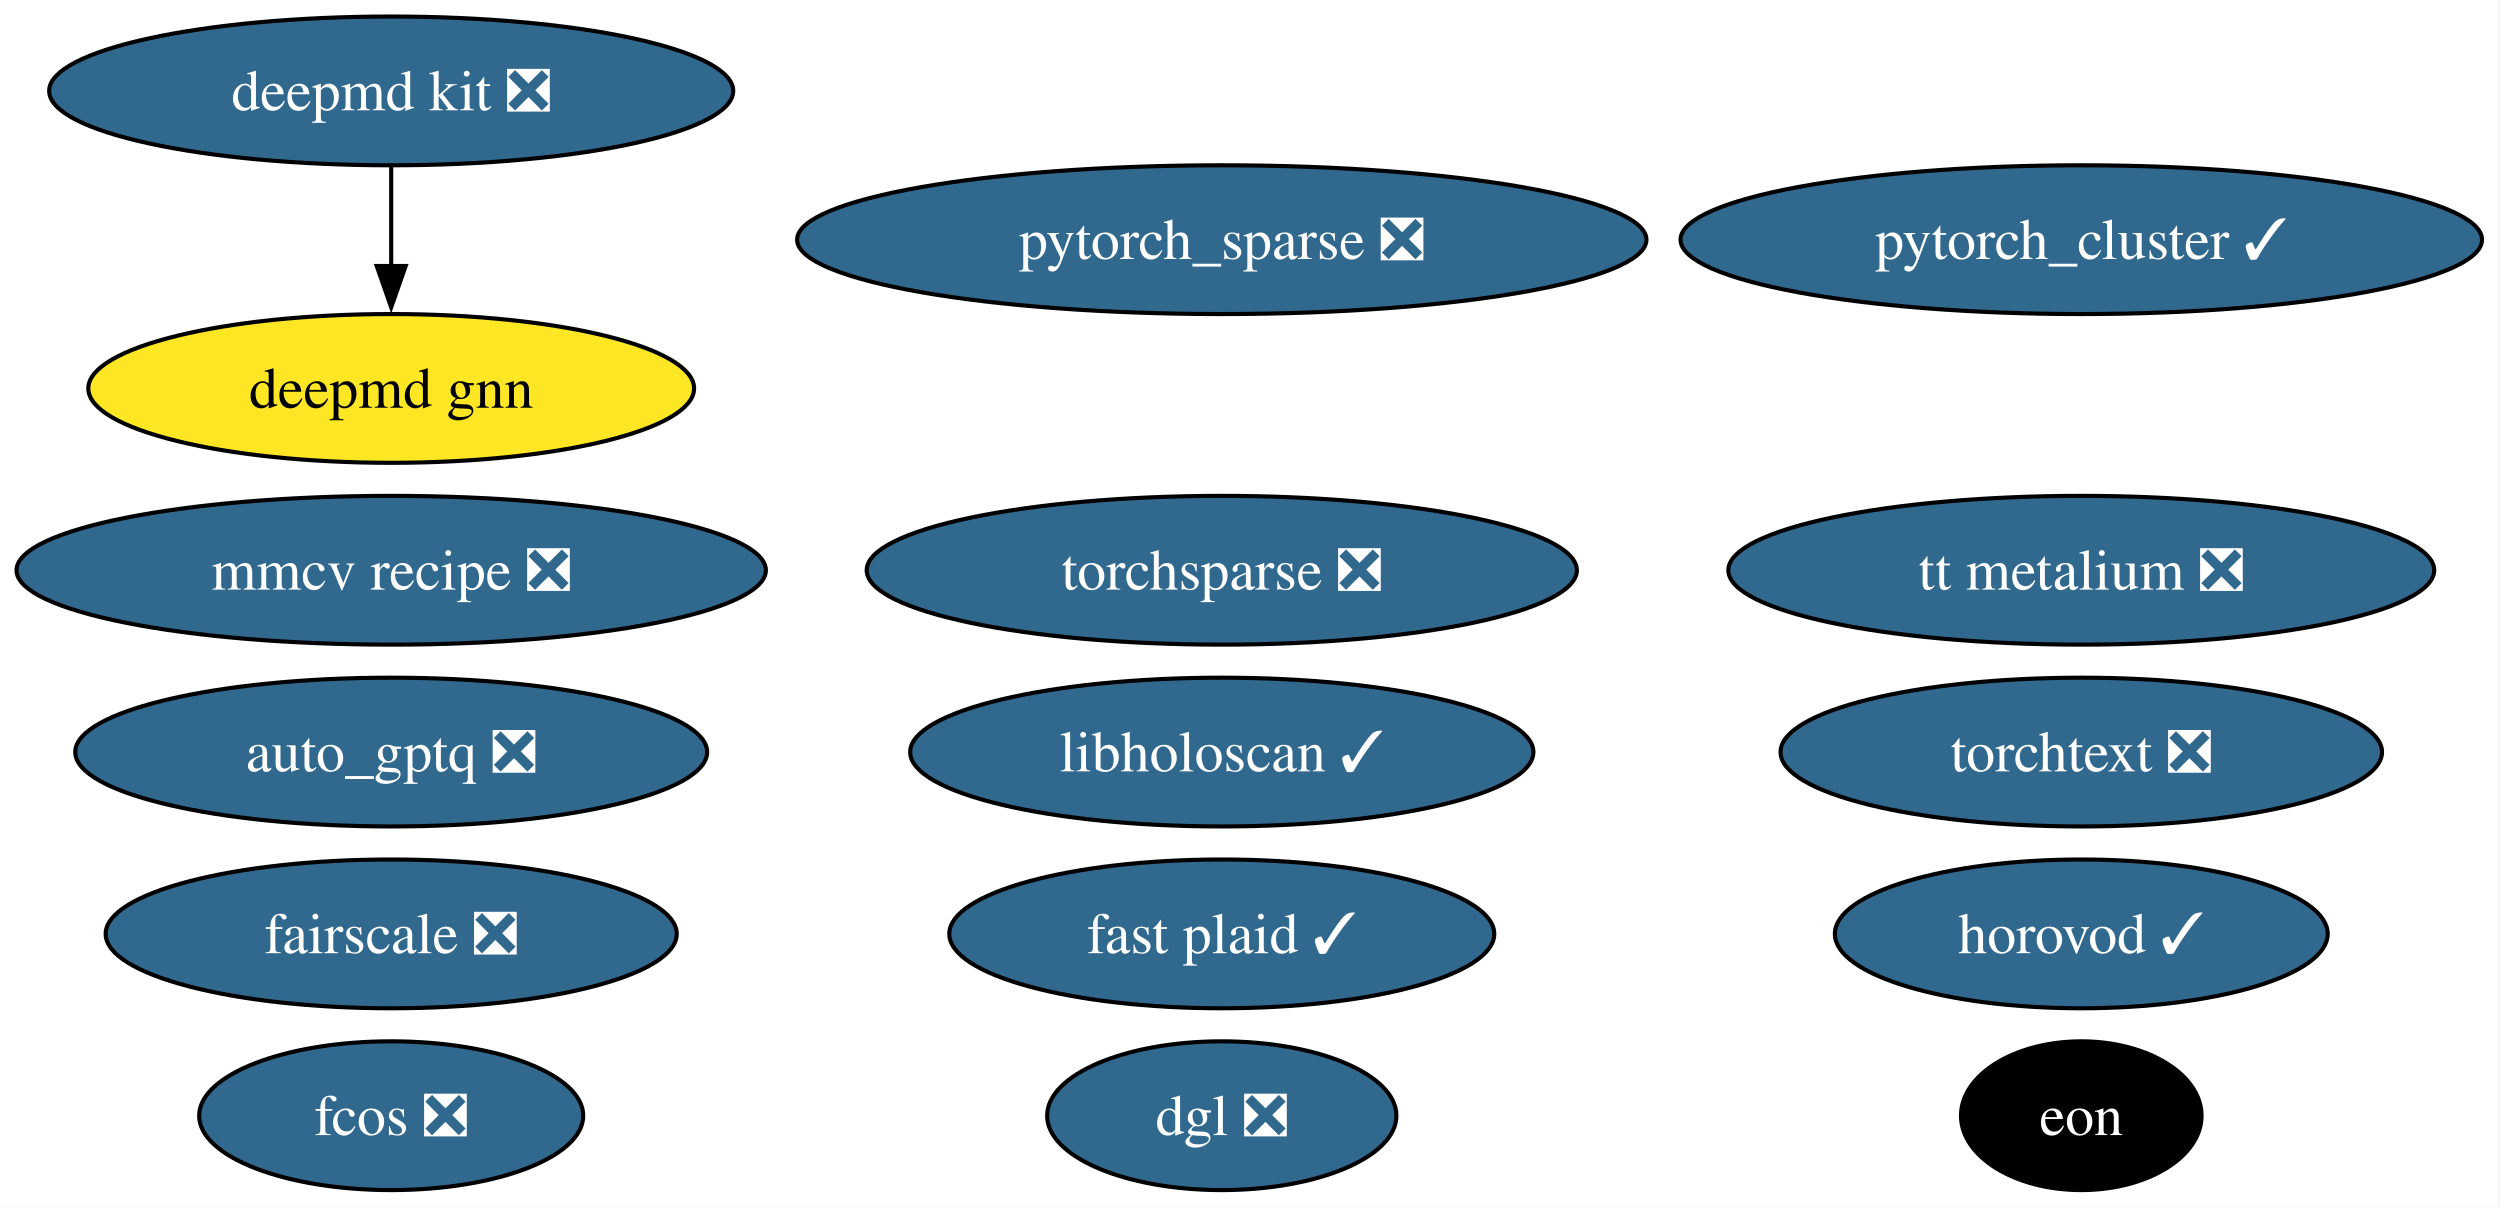
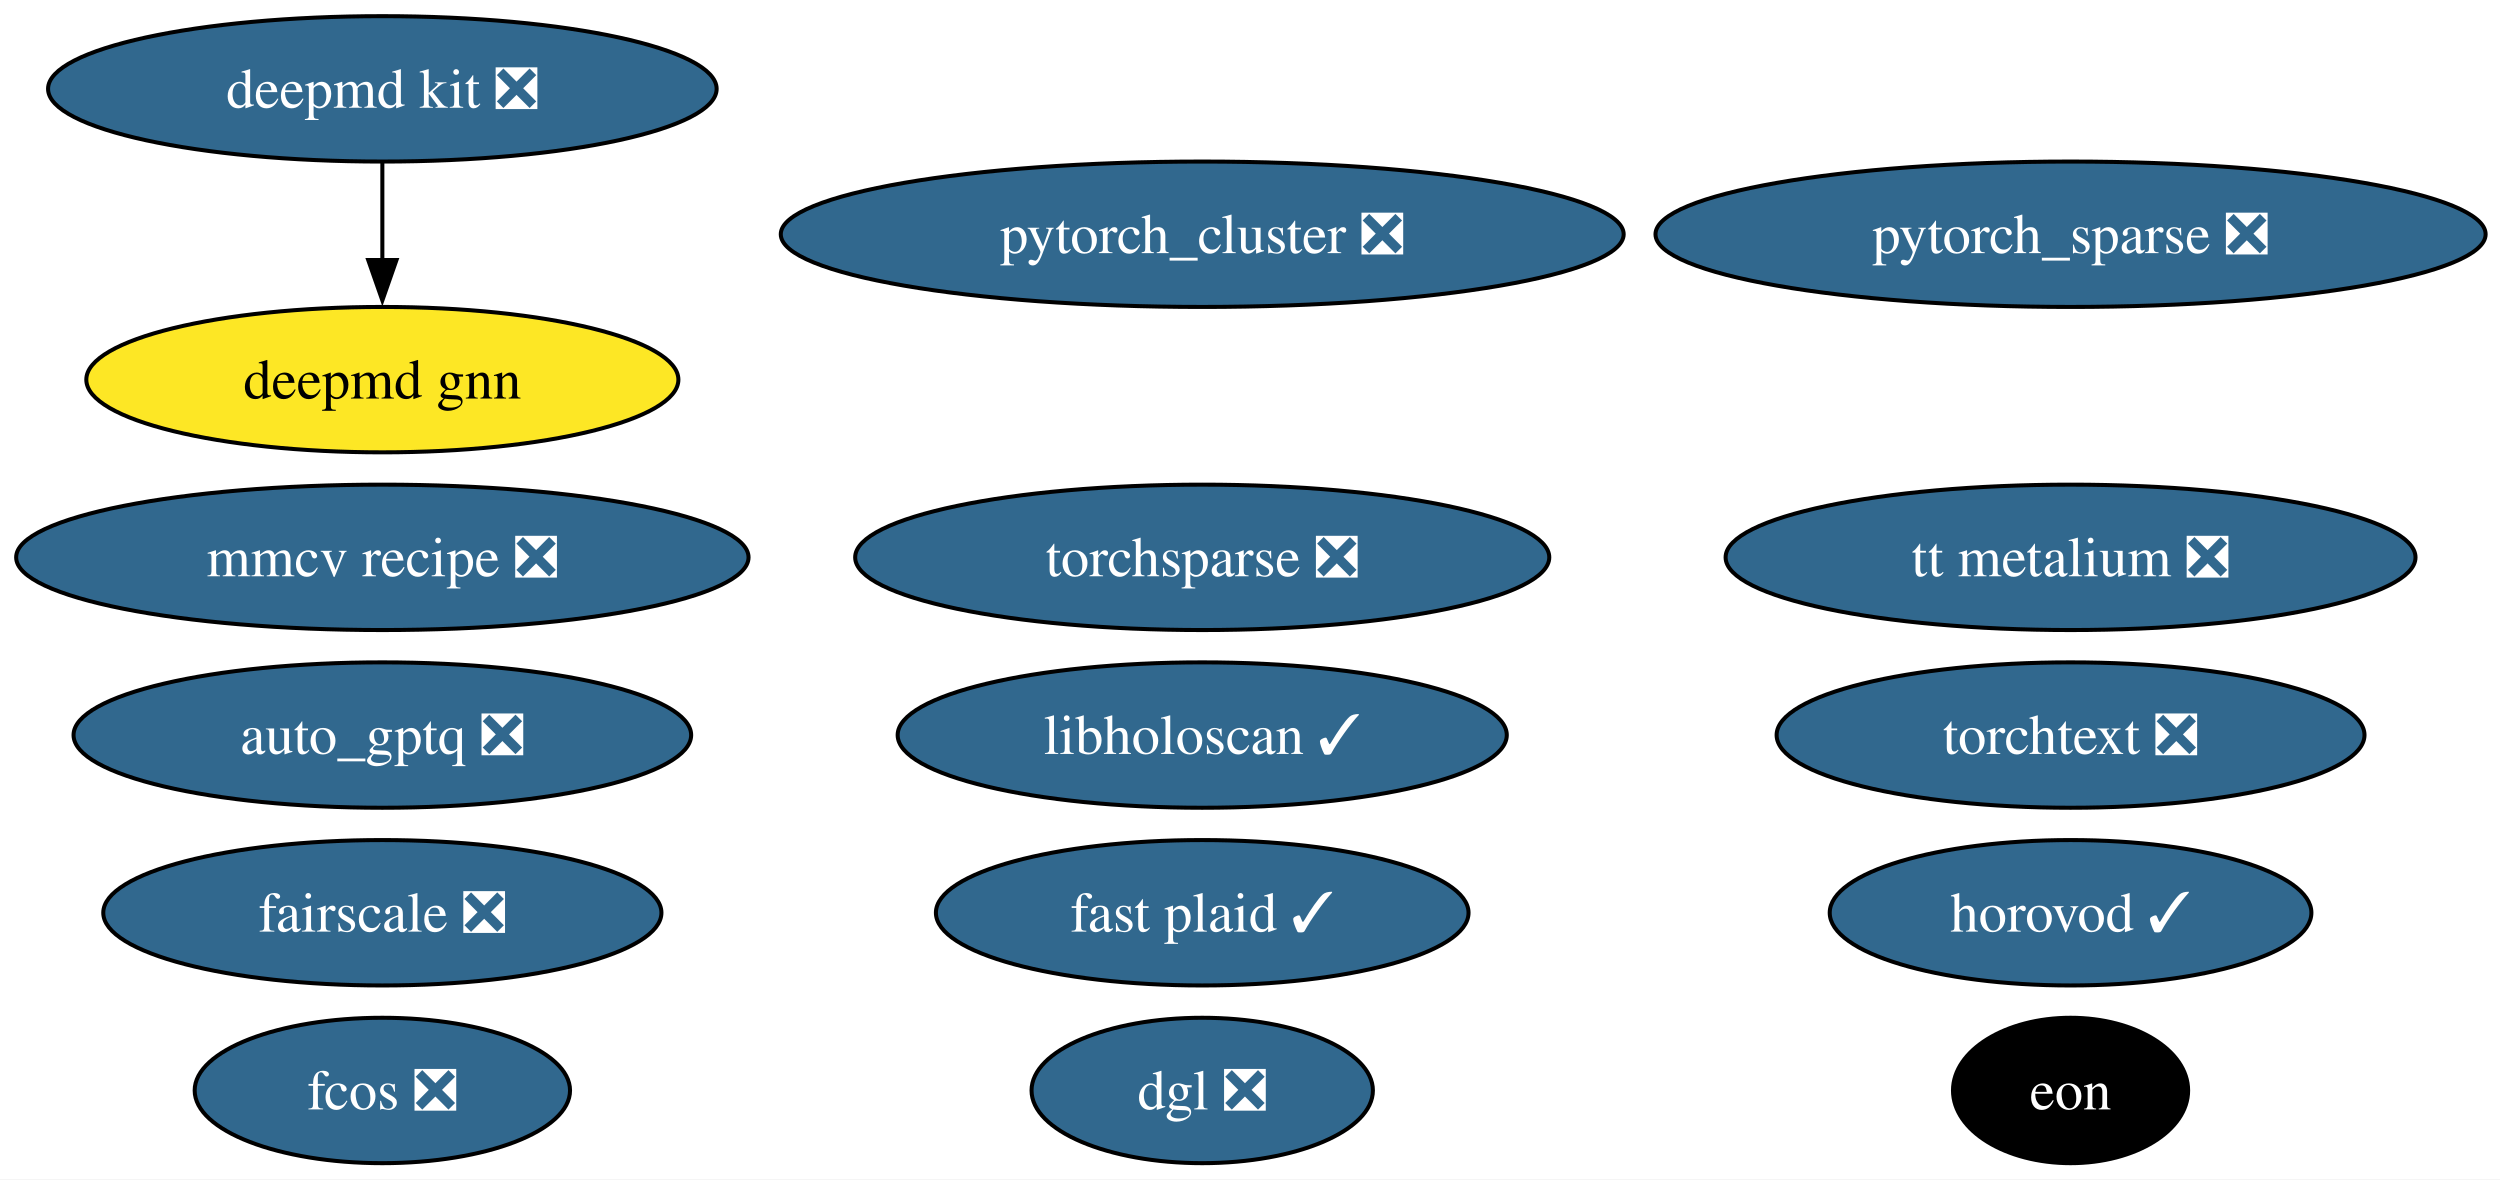
- <svg xmlns="http://www.w3.org/2000/svg" xmlns:xlink="http://www.w3.org/1999/xlink" width="605pt" height="292pt" viewBox="0.00 0.00 605.00 292.00">
+ <svg xmlns="http://www.w3.org/2000/svg" xmlns:xlink="http://www.w3.org/1999/xlink" width="619pt" height="292pt" viewBox="0.00 0.00 619.00 292.00">
  <g id="graph0" class="graph" transform="scale(1 1) rotate(0) translate(4 288)">
-     <polygon fill="white" stroke="none" points="-4,4 -4,-288 600.65,-288 600.65,4 -4,4" />
+     <polygon fill="white" stroke="none" points="-4,4 -4,-288 615.43,-288 615.43,4 -4,4" />
    <g id="node1" class="node">
      <g id="a_node1">
        <a xlink:href="https://github.com/conda-forge/deepmd-kit-feedstock/pull/134" xlink:title="deepmd kit ❎">
          <ellipse fill="#31688e" stroke="black" cx="90.67" cy="-266" rx="82.77" ry="18" />
          <text xml:space="preserve" text-anchor="middle" x="90.67" y="-261.32" font-family="Times,serif" font-size="14.00" fill="white">deepmd kit ❎</text>
        </a>
      </g>
    </g>
    <g id="node13" class="node">
      <g id="a_node13">
        <a xlink:href="https://github.com/conda-forge/deepmd-gnn-feedstock" xlink:title="deepmd gnn">
          <ellipse fill="#fde725" stroke="black" cx="90.67" cy="-194" rx="73.3" ry="18" />
          <text xml:space="preserve" text-anchor="middle" x="90.67" y="-189.32" font-family="Times,serif" font-size="14.00">deepmd gnn</text>
        </a>
      </g>
    </g>
    <g id="edge1" class="edge">
      <path fill="none" stroke="black" d="M90.67,-247.7C90.67,-240.41 90.67,-231.73 90.67,-223.54" />
      <polygon fill="black" stroke="black" points="94.17,-223.62 90.67,-213.62 87.17,-223.62 94.17,-223.62" />
    </g>
    <g id="node2" class="node">
      <g id="a_node2">
-         <a xlink:href="https://github.com/conda-forge/pytorch_cluster-feedstock/pull/69" xlink:title="pytorch_cluster ✓">
-           <ellipse fill="#31688e" stroke="black" cx="499.67" cy="-230" rx="96.98" ry="18" />
-           <text xml:space="preserve" text-anchor="middle" x="499.67" y="-225.32" font-family="Times,serif" font-size="14.00" fill="white">pytorch_cluster ✓</text>
+         <a xlink:href="https://github.com/conda-forge/pytorch_cluster-feedstock/pull/69" xlink:title="pytorch_cluster ❎">
+           <ellipse fill="#31688e" stroke="black" cx="293.67" cy="-230" rx="104.35" ry="18" />
+           <text xml:space="preserve" text-anchor="middle" x="293.67" y="-225.32" font-family="Times,serif" font-size="14.00" fill="white">pytorch_cluster ❎</text>
        </a>
      </g>
    </g>
    <g id="node3" class="node">
      <g id="a_node3">
        <a xlink:href="https://github.com/conda-forge/pytorch_sparse-feedstock/pull/80" xlink:title="pytorch_sparse ❎">
-           <ellipse fill="#31688e" stroke="black" cx="291.67" cy="-230" rx="102.77" ry="18" />
-           <text xml:space="preserve" text-anchor="middle" x="291.67" y="-225.32" font-family="Times,serif" font-size="14.00" fill="white">pytorch_sparse ❎</text>
+           <ellipse fill="#31688e" stroke="black" cx="508.67" cy="-230" rx="102.77" ry="18" />
+           <text xml:space="preserve" text-anchor="middle" x="508.67" y="-225.32" font-family="Times,serif" font-size="14.00" fill="white">pytorch_sparse ❎</text>
        </a>
      </g>
    </g>
    <g id="node4" class="node">
      <g id="a_node4">
        <a xlink:href="https://github.com/conda-forge/torchsparse-feedstock/pull/48" xlink:title="torchsparse ❎">
-           <ellipse fill="#31688e" stroke="black" cx="291.67" cy="-150" rx="85.93" ry="18" />
-           <text xml:space="preserve" text-anchor="middle" x="291.67" y="-145.32" font-family="Times,serif" font-size="14.00" fill="white">torchsparse ❎</text>
+           <ellipse fill="#31688e" stroke="black" cx="293.67" cy="-150" rx="85.93" ry="18" />
+           <text xml:space="preserve" text-anchor="middle" x="293.67" y="-145.32" font-family="Times,serif" font-size="14.00" fill="white">torchsparse ❎</text>
        </a>
      </g>
    </g>
    <g id="node5" class="node">
      <g id="a_node5">
        <a xlink:href="https://github.com/conda-forge/fcos-feedstock/pull/32" xlink:title="fcos ❎">
          <ellipse fill="#31688e" stroke="black" cx="90.67" cy="-18" rx="46.47" ry="18" />
          <text xml:space="preserve" text-anchor="middle" x="90.67" y="-13.32" font-family="Times,serif" font-size="14.00" fill="white">fcos ❎</text>
        </a>
      </g>
    </g>
    <g id="node6" class="node">
      <g id="a_node6">
        <a xlink:href="https://github.com/conda-forge/fairscale-feedstock/pull/47" xlink:title="fairscale ❎">
          <ellipse fill="#31688e" stroke="black" cx="90.67" cy="-62" rx="69.1" ry="18" />
          <text xml:space="preserve" text-anchor="middle" x="90.67" y="-57.33" font-family="Times,serif" font-size="14.00" fill="white">fairscale ❎</text>
        </a>
      </g>
    </g>
    <g id="node7" class="node">
      <g id="a_node7">
        <a xlink:href="https://github.com/conda-forge/mmcv-recipe-feedstock/pull/53" xlink:title="mmcv recipe ❎">
          <ellipse fill="#31688e" stroke="black" cx="90.67" cy="-150" rx="90.67" ry="18" />
          <text xml:space="preserve" text-anchor="middle" x="90.67" y="-145.32" font-family="Times,serif" font-size="14.00" fill="white">mmcv recipe ❎</text>
        </a>
      </g>
    </g>
    <g id="node8" class="node">
      <g id="a_node8">
        <a xlink:href="https://github.com/conda-forge/torchtext-feedstock/pull/40" xlink:title="torchtext ❎">
-           <ellipse fill="#31688e" stroke="black" cx="499.67" cy="-106" rx="72.78" ry="18" />
-           <text xml:space="preserve" text-anchor="middle" x="499.67" y="-101.33" font-family="Times,serif" font-size="14.00" fill="white">torchtext ❎</text>
+           <ellipse fill="#31688e" stroke="black" cx="508.67" cy="-106" rx="72.78" ry="18" />
+           <text xml:space="preserve" text-anchor="middle" x="508.67" y="-101.33" font-family="Times,serif" font-size="14.00" fill="white">torchtext ❎</text>
        </a>
      </g>
    </g>
    <g id="node9" class="node">
      <g id="a_node9">
        <a xlink:href="https://github.com/conda-forge/dgl-feedstock/pull/67" xlink:title="dgl ❎">
-           <ellipse fill="#31688e" stroke="black" cx="291.67" cy="-18" rx="42.26" ry="18" />
-           <text xml:space="preserve" text-anchor="middle" x="291.67" y="-13.32" font-family="Times,serif" font-size="14.00" fill="white">dgl ❎</text>
+           <ellipse fill="#31688e" stroke="black" cx="293.67" cy="-18" rx="42.26" ry="18" />
+           <text xml:space="preserve" text-anchor="middle" x="293.67" y="-13.32" font-family="Times,serif" font-size="14.00" fill="white">dgl ❎</text>
        </a>
      </g>
    </g>
    <g id="node10" class="node">
      <g id="a_node10">
        <a xlink:href="https://github.com/conda-forge/horovod-feedstock/pull/47" xlink:title="horovod ✓">
-           <ellipse fill="#31688e" stroke="black" cx="499.67" cy="-62" rx="59.63" ry="18" />
-           <text xml:space="preserve" text-anchor="middle" x="499.67" y="-57.33" font-family="Times,serif" font-size="14.00" fill="white">horovod ✓</text>
+           <ellipse fill="#31688e" stroke="black" cx="508.67" cy="-62" rx="59.63" ry="18" />
+           <text xml:space="preserve" text-anchor="middle" x="508.67" y="-57.33" font-family="Times,serif" font-size="14.00" fill="white">horovod ✓</text>
        </a>
      </g>
    </g>
    <g id="node11" class="node">
      <g id="a_node11">
        <a xlink:href="https://github.com/conda-forge/auto_gptq-feedstock/pull/24" xlink:title="auto_gptq ❎">
          <ellipse fill="#31688e" stroke="black" cx="90.67" cy="-106" rx="76.46" ry="18" />
          <text xml:space="preserve" text-anchor="middle" x="90.67" y="-101.33" font-family="Times,serif" font-size="14.00" fill="white">auto_gptq ❎</text>
        </a>
      </g>
    </g>
    <g id="node12" class="node">
      <g id="a_node12">
        <a xlink:href="https://github.com/conda-forge/tt-metalium-feedstock/pull/24" xlink:title="tt metalium ❎">
-           <ellipse fill="#31688e" stroke="black" cx="499.67" cy="-150" rx="85.41" ry="18" />
-           <text xml:space="preserve" text-anchor="middle" x="499.67" y="-145.32" font-family="Times,serif" font-size="14.00" fill="white">tt metalium ❎</text>
+           <ellipse fill="#31688e" stroke="black" cx="508.67" cy="-150" rx="85.41" ry="18" />
+           <text xml:space="preserve" text-anchor="middle" x="508.67" y="-145.32" font-family="Times,serif" font-size="14.00" fill="white">tt metalium ❎</text>
        </a>
      </g>
    </g>
    <g id="node14" class="node">
      <g id="a_node14">
        <a xlink:href="https://github.com/conda-forge/eon-feedstock" xlink:title="eon">
-           <ellipse fill="#000000" stroke="black" cx="499.67" cy="-18" rx="29.11" ry="18" />
-           <text xml:space="preserve" text-anchor="middle" x="499.67" y="-13.32" font-family="Times,serif" font-size="14.00" fill="white">eon</text>
+           <ellipse fill="#000000" stroke="black" cx="508.67" cy="-18" rx="29.11" ry="18" />
+           <text xml:space="preserve" text-anchor="middle" x="508.67" y="-13.32" font-family="Times,serif" font-size="14.00" fill="white">eon</text>
        </a>
      </g>
    </g>
    <g id="node15" class="node">
      <g id="a_node15">
        <a xlink:href="https://github.com/conda-forge/libholoscan-feedstock/pull/14" xlink:title="libholoscan ✓">
-           <ellipse fill="#31688e" stroke="black" cx="291.67" cy="-106" rx="75.41" ry="18" />
-           <text xml:space="preserve" text-anchor="middle" x="291.67" y="-101.33" font-family="Times,serif" font-size="14.00" fill="white">libholoscan ✓</text>
+           <ellipse fill="#31688e" stroke="black" cx="293.67" cy="-106" rx="75.41" ry="18" />
+           <text xml:space="preserve" text-anchor="middle" x="293.67" y="-101.33" font-family="Times,serif" font-size="14.00" fill="white">libholoscan ✓</text>
        </a>
      </g>
    </g>
    <g id="node16" class="node">
      <g id="a_node16">
        <a xlink:href="https://github.com/conda-forge/fast-plaid-feedstock/pull/4" xlink:title="fast plaid ✓">
-           <ellipse fill="#31688e" stroke="black" cx="291.67" cy="-62" rx="65.94" ry="18" />
-           <text xml:space="preserve" text-anchor="middle" x="291.67" y="-57.33" font-family="Times,serif" font-size="14.00" fill="white">fast plaid ✓</text>
+           <ellipse fill="#31688e" stroke="black" cx="293.67" cy="-62" rx="65.94" ry="18" />
+           <text xml:space="preserve" text-anchor="middle" x="293.67" y="-57.33" font-family="Times,serif" font-size="14.00" fill="white">fast plaid ✓</text>
        </a>
      </g>
    </g>
  </g>
</svg>
